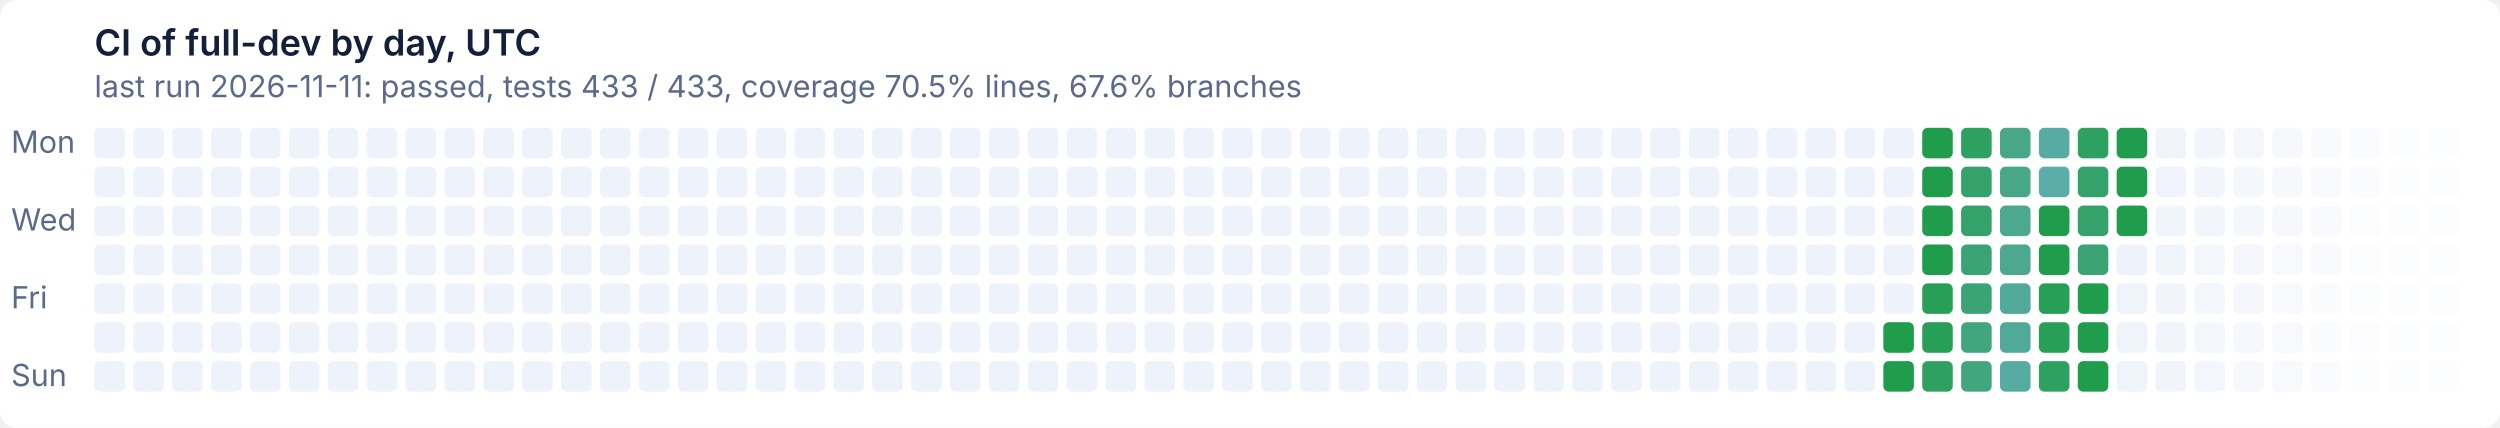
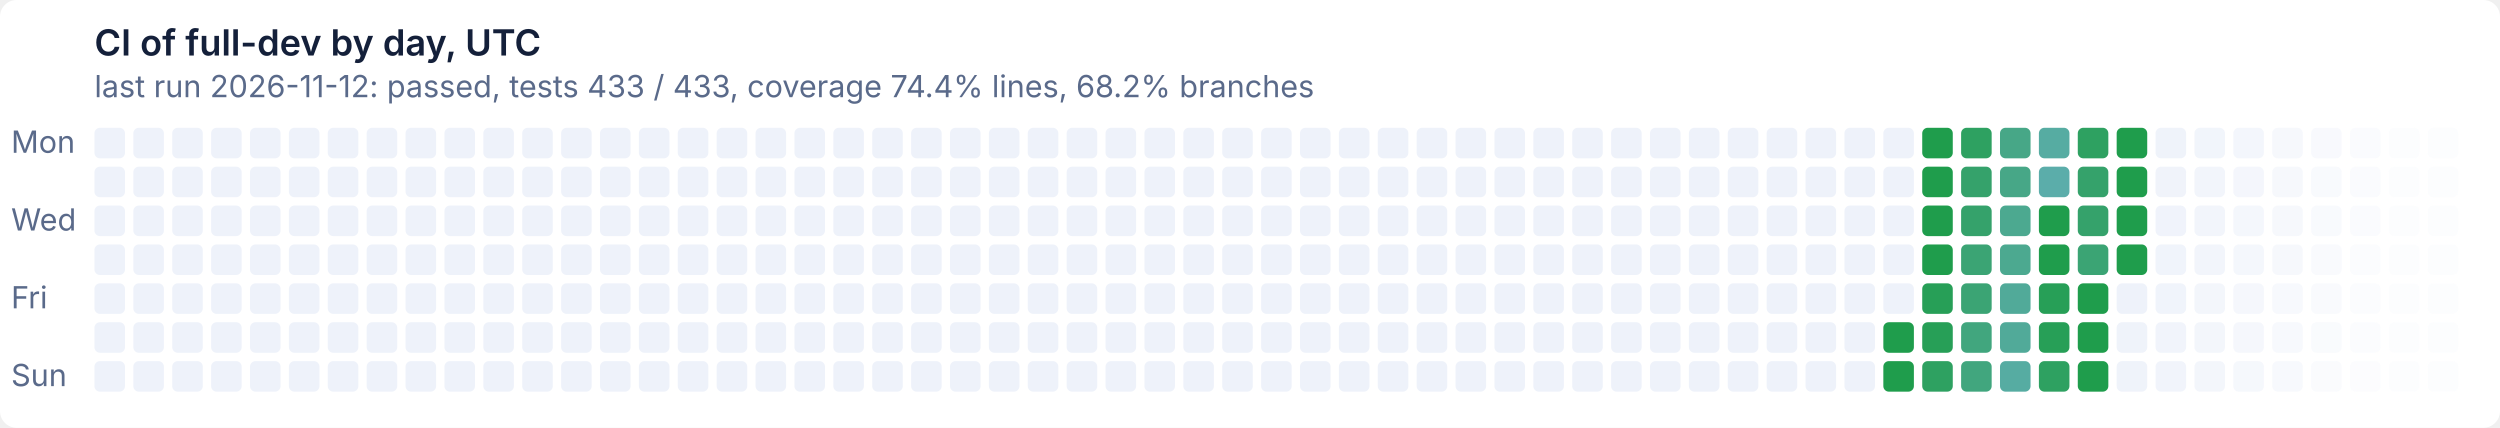
- <svg xmlns="http://www.w3.org/2000/svg" width="900" height="154" viewBox="0 0 900 154" role="img" aria-label="CI of full-dev by day, UTC: last run 2026-11-11: passed, tests 433 / 433, coverage 70.5% lines, 67.6% branches">
+ <svg xmlns="http://www.w3.org/2000/svg" width="900" height="154" viewBox="0 0 900 154" role="img" aria-label="CI of full-dev by day, UTC: last run 2026-11-12: passed, tests 433 / 433, coverage 74.4% lines, 68.2% branches">
  <style>text{font:11px system-ui,-apple-system,'Segoe UI',sans-serif}
.t{font-size:13px;font-weight:600}
.g{fill:#ffffff}
.x{fill:#14203a}
.m{fill:#5a6a8a}
@media (prefers-color-scheme: dark){.g{fill:#0e1526}
.x{fill:#e6ecf5}
.m{fill:#93a2bc}}
.l11d0{fill:#eef2fa}
@media (prefers-color-scheme: dark){.l11d0{fill:#141d33}}
.l0d1{fill:#1f9d4c}
@media (prefers-color-scheme: dark){.l0d1{fill:#3fb950}}
.l1d2{fill:#279f57}
@media (prefers-color-scheme: dark){.l1d2{fill:#45ba5c}}
.l2d3{fill:#2ea161}
@media (prefers-color-scheme: dark){.l2d3{fill:#4bbb67}}
.l3d4{fill:#35a26b}
@media (prefers-color-scheme: dark){.l3d4{fill:#51bc72}}
.l4d5{fill:#3ba474}
@media (prefers-color-scheme: dark){.l4d5{fill:#57bd7c}}
.l5d6{fill:#41a67e}
@media (prefers-color-scheme: dark){.l5d6{fill:#5cbe86}}
.l6d7{fill:#47a787}
@media (prefers-color-scheme: dark){.l6d7{fill:#62bf8f}}
.l7d8{fill:#4ca990}
@media (prefers-color-scheme: dark){.l7d8{fill:#67c099}}
.l8d9{fill:#51aa99}
@media (prefers-color-scheme: dark){.l8d9{fill:#6cc1a2}}
.l9d10{fill:#56aca2}
@media (prefers-color-scheme: dark){.l9d10{fill:#71c2ab}}
.l10d11{fill:#5badaa}
@media (prefers-color-scheme: dark){.l10d11{fill:#76c2b4}}</style>
  <rect class="g" width="900" height="154" rx="6" />
  <text class="t x" x="34" y="20">CI of full-dev by day, UTC</text>
-   <text class="m" x="34" y="35">last run 2026-11-11: passed, tests 433 / 433, coverage 70.5% lines, 67.6% branches</text>
+   <text class="m" x="34" y="35">last run 2026-11-12: passed, tests 433 / 433, coverage 74.4% lines, 68.2% branches</text>
  <text class="m" x="4" y="55">Mon</text>
  <text class="m" x="4" y="83">Wed</text>
  <text class="m" x="4" y="111">Fri</text>
  <text class="m" x="4" y="139">Sun</text>
  <rect class="l11d0" x="34" y="46" width="11" height="11" rx="2" />
  <rect class="l11d0" x="34" y="60" width="11" height="11" rx="2" />
  <rect class="l11d0" x="34" y="74" width="11" height="11" rx="2" />
  <rect class="l11d0" x="34" y="88" width="11" height="11" rx="2" />
  <rect class="l11d0" x="34" y="102" width="11" height="11" rx="2" />
  <rect class="l11d0" x="34" y="116" width="11" height="11" rx="2" />
  <rect class="l11d0" x="34" y="130" width="11" height="11" rx="2" />
  <rect class="l11d0" x="48" y="46" width="11" height="11" rx="2" />
  <rect class="l11d0" x="48" y="60" width="11" height="11" rx="2" />
  <rect class="l11d0" x="48" y="74" width="11" height="11" rx="2" />
  <rect class="l11d0" x="48" y="88" width="11" height="11" rx="2" />
  <rect class="l11d0" x="48" y="102" width="11" height="11" rx="2" />
  <rect class="l11d0" x="48" y="116" width="11" height="11" rx="2" />
  <rect class="l11d0" x="48" y="130" width="11" height="11" rx="2" />
  <rect class="l11d0" x="62" y="46" width="11" height="11" rx="2" />
  <rect class="l11d0" x="62" y="60" width="11" height="11" rx="2" />
  <rect class="l11d0" x="62" y="74" width="11" height="11" rx="2" />
  <rect class="l11d0" x="62" y="88" width="11" height="11" rx="2" />
  <rect class="l11d0" x="62" y="102" width="11" height="11" rx="2" />
  <rect class="l11d0" x="62" y="116" width="11" height="11" rx="2" />
  <rect class="l11d0" x="62" y="130" width="11" height="11" rx="2" />
  <rect class="l11d0" x="76" y="46" width="11" height="11" rx="2" />
  <rect class="l11d0" x="76" y="60" width="11" height="11" rx="2" />
  <rect class="l11d0" x="76" y="74" width="11" height="11" rx="2" />
  <rect class="l11d0" x="76" y="88" width="11" height="11" rx="2" />
  <rect class="l11d0" x="76" y="102" width="11" height="11" rx="2" />
  <rect class="l11d0" x="76" y="116" width="11" height="11" rx="2" />
  <rect class="l11d0" x="76" y="130" width="11" height="11" rx="2" />
  <rect class="l11d0" x="90" y="46" width="11" height="11" rx="2" />
  <rect class="l11d0" x="90" y="60" width="11" height="11" rx="2" />
  <rect class="l11d0" x="90" y="74" width="11" height="11" rx="2" />
  <rect class="l11d0" x="90" y="88" width="11" height="11" rx="2" />
  <rect class="l11d0" x="90" y="102" width="11" height="11" rx="2" />
  <rect class="l11d0" x="90" y="116" width="11" height="11" rx="2" />
  <rect class="l11d0" x="90" y="130" width="11" height="11" rx="2" />
  <rect class="l11d0" x="104" y="46" width="11" height="11" rx="2" />
  <rect class="l11d0" x="104" y="60" width="11" height="11" rx="2" />
  <rect class="l11d0" x="104" y="74" width="11" height="11" rx="2" />
  <rect class="l11d0" x="104" y="88" width="11" height="11" rx="2" />
  <rect class="l11d0" x="104" y="102" width="11" height="11" rx="2" />
  <rect class="l11d0" x="104" y="116" width="11" height="11" rx="2" />
  <rect class="l11d0" x="104" y="130" width="11" height="11" rx="2" />
  <rect class="l11d0" x="118" y="46" width="11" height="11" rx="2" />
  <rect class="l11d0" x="118" y="60" width="11" height="11" rx="2" />
  <rect class="l11d0" x="118" y="74" width="11" height="11" rx="2" />
  <rect class="l11d0" x="118" y="88" width="11" height="11" rx="2" />
  <rect class="l11d0" x="118" y="102" width="11" height="11" rx="2" />
  <rect class="l11d0" x="118" y="116" width="11" height="11" rx="2" />
  <rect class="l11d0" x="118" y="130" width="11" height="11" rx="2" />
  <rect class="l11d0" x="132" y="46" width="11" height="11" rx="2" />
  <rect class="l11d0" x="132" y="60" width="11" height="11" rx="2" />
  <rect class="l11d0" x="132" y="74" width="11" height="11" rx="2" />
  <rect class="l11d0" x="132" y="88" width="11" height="11" rx="2" />
  <rect class="l11d0" x="132" y="102" width="11" height="11" rx="2" />
  <rect class="l11d0" x="132" y="116" width="11" height="11" rx="2" />
  <rect class="l11d0" x="132" y="130" width="11" height="11" rx="2" />
  <rect class="l11d0" x="146" y="46" width="11" height="11" rx="2" />
  <rect class="l11d0" x="146" y="60" width="11" height="11" rx="2" />
  <rect class="l11d0" x="146" y="74" width="11" height="11" rx="2" />
  <rect class="l11d0" x="146" y="88" width="11" height="11" rx="2" />
  <rect class="l11d0" x="146" y="102" width="11" height="11" rx="2" />
  <rect class="l11d0" x="146" y="116" width="11" height="11" rx="2" />
  <rect class="l11d0" x="146" y="130" width="11" height="11" rx="2" />
  <rect class="l11d0" x="160" y="46" width="11" height="11" rx="2" />
  <rect class="l11d0" x="160" y="60" width="11" height="11" rx="2" />
  <rect class="l11d0" x="160" y="74" width="11" height="11" rx="2" />
  <rect class="l11d0" x="160" y="88" width="11" height="11" rx="2" />
  <rect class="l11d0" x="160" y="102" width="11" height="11" rx="2" />
  <rect class="l11d0" x="160" y="116" width="11" height="11" rx="2" />
  <rect class="l11d0" x="160" y="130" width="11" height="11" rx="2" />
  <rect class="l11d0" x="174" y="46" width="11" height="11" rx="2" />
  <rect class="l11d0" x="174" y="60" width="11" height="11" rx="2" />
  <rect class="l11d0" x="174" y="74" width="11" height="11" rx="2" />
  <rect class="l11d0" x="174" y="88" width="11" height="11" rx="2" />
  <rect class="l11d0" x="174" y="102" width="11" height="11" rx="2" />
  <rect class="l11d0" x="174" y="116" width="11" height="11" rx="2" />
  <rect class="l11d0" x="174" y="130" width="11" height="11" rx="2" />
  <rect class="l11d0" x="188" y="46" width="11" height="11" rx="2" />
  <rect class="l11d0" x="188" y="60" width="11" height="11" rx="2" />
  <rect class="l11d0" x="188" y="74" width="11" height="11" rx="2" />
  <rect class="l11d0" x="188" y="88" width="11" height="11" rx="2" />
  <rect class="l11d0" x="188" y="102" width="11" height="11" rx="2" />
  <rect class="l11d0" x="188" y="116" width="11" height="11" rx="2" />
  <rect class="l11d0" x="188" y="130" width="11" height="11" rx="2" />
  <rect class="l11d0" x="202" y="46" width="11" height="11" rx="2" />
  <rect class="l11d0" x="202" y="60" width="11" height="11" rx="2" />
  <rect class="l11d0" x="202" y="74" width="11" height="11" rx="2" />
  <rect class="l11d0" x="202" y="88" width="11" height="11" rx="2" />
  <rect class="l11d0" x="202" y="102" width="11" height="11" rx="2" />
  <rect class="l11d0" x="202" y="116" width="11" height="11" rx="2" />
  <rect class="l11d0" x="202" y="130" width="11" height="11" rx="2" />
  <rect class="l11d0" x="216" y="46" width="11" height="11" rx="2" />
  <rect class="l11d0" x="216" y="60" width="11" height="11" rx="2" />
  <rect class="l11d0" x="216" y="74" width="11" height="11" rx="2" />
  <rect class="l11d0" x="216" y="88" width="11" height="11" rx="2" />
  <rect class="l11d0" x="216" y="102" width="11" height="11" rx="2" />
  <rect class="l11d0" x="216" y="116" width="11" height="11" rx="2" />
  <rect class="l11d0" x="216" y="130" width="11" height="11" rx="2" />
  <rect class="l11d0" x="230" y="46" width="11" height="11" rx="2" />
  <rect class="l11d0" x="230" y="60" width="11" height="11" rx="2" />
  <rect class="l11d0" x="230" y="74" width="11" height="11" rx="2" />
  <rect class="l11d0" x="230" y="88" width="11" height="11" rx="2" />
  <rect class="l11d0" x="230" y="102" width="11" height="11" rx="2" />
  <rect class="l11d0" x="230" y="116" width="11" height="11" rx="2" />
  <rect class="l11d0" x="230" y="130" width="11" height="11" rx="2" />
  <rect class="l11d0" x="244" y="46" width="11" height="11" rx="2" />
  <rect class="l11d0" x="244" y="60" width="11" height="11" rx="2" />
  <rect class="l11d0" x="244" y="74" width="11" height="11" rx="2" />
  <rect class="l11d0" x="244" y="88" width="11" height="11" rx="2" />
  <rect class="l11d0" x="244" y="102" width="11" height="11" rx="2" />
  <rect class="l11d0" x="244" y="116" width="11" height="11" rx="2" />
  <rect class="l11d0" x="244" y="130" width="11" height="11" rx="2" />
  <rect class="l11d0" x="258" y="46" width="11" height="11" rx="2" />
  <rect class="l11d0" x="258" y="60" width="11" height="11" rx="2" />
  <rect class="l11d0" x="258" y="74" width="11" height="11" rx="2" />
  <rect class="l11d0" x="258" y="88" width="11" height="11" rx="2" />
  <rect class="l11d0" x="258" y="102" width="11" height="11" rx="2" />
  <rect class="l11d0" x="258" y="116" width="11" height="11" rx="2" />
  <rect class="l11d0" x="258" y="130" width="11" height="11" rx="2" />
  <rect class="l11d0" x="272" y="46" width="11" height="11" rx="2" />
  <rect class="l11d0" x="272" y="60" width="11" height="11" rx="2" />
  <rect class="l11d0" x="272" y="74" width="11" height="11" rx="2" />
  <rect class="l11d0" x="272" y="88" width="11" height="11" rx="2" />
  <rect class="l11d0" x="272" y="102" width="11" height="11" rx="2" />
  <rect class="l11d0" x="272" y="116" width="11" height="11" rx="2" />
  <rect class="l11d0" x="272" y="130" width="11" height="11" rx="2" />
  <rect class="l11d0" x="286" y="46" width="11" height="11" rx="2" />
  <rect class="l11d0" x="286" y="60" width="11" height="11" rx="2" />
  <rect class="l11d0" x="286" y="74" width="11" height="11" rx="2" />
  <rect class="l11d0" x="286" y="88" width="11" height="11" rx="2" />
  <rect class="l11d0" x="286" y="102" width="11" height="11" rx="2" />
  <rect class="l11d0" x="286" y="116" width="11" height="11" rx="2" />
  <rect class="l11d0" x="286" y="130" width="11" height="11" rx="2" />
  <rect class="l11d0" x="300" y="46" width="11" height="11" rx="2" />
  <rect class="l11d0" x="300" y="60" width="11" height="11" rx="2" />
  <rect class="l11d0" x="300" y="74" width="11" height="11" rx="2" />
  <rect class="l11d0" x="300" y="88" width="11" height="11" rx="2" />
  <rect class="l11d0" x="300" y="102" width="11" height="11" rx="2" />
  <rect class="l11d0" x="300" y="116" width="11" height="11" rx="2" />
  <rect class="l11d0" x="300" y="130" width="11" height="11" rx="2" />
  <rect class="l11d0" x="314" y="46" width="11" height="11" rx="2" />
  <rect class="l11d0" x="314" y="60" width="11" height="11" rx="2" />
  <rect class="l11d0" x="314" y="74" width="11" height="11" rx="2" />
  <rect class="l11d0" x="314" y="88" width="11" height="11" rx="2" />
  <rect class="l11d0" x="314" y="102" width="11" height="11" rx="2" />
  <rect class="l11d0" x="314" y="116" width="11" height="11" rx="2" />
  <rect class="l11d0" x="314" y="130" width="11" height="11" rx="2" />
  <rect class="l11d0" x="328" y="46" width="11" height="11" rx="2" />
  <rect class="l11d0" x="328" y="60" width="11" height="11" rx="2" />
  <rect class="l11d0" x="328" y="74" width="11" height="11" rx="2" />
  <rect class="l11d0" x="328" y="88" width="11" height="11" rx="2" />
  <rect class="l11d0" x="328" y="102" width="11" height="11" rx="2" />
  <rect class="l11d0" x="328" y="116" width="11" height="11" rx="2" />
  <rect class="l11d0" x="328" y="130" width="11" height="11" rx="2" />
  <rect class="l11d0" x="342" y="46" width="11" height="11" rx="2" />
  <rect class="l11d0" x="342" y="60" width="11" height="11" rx="2" />
  <rect class="l11d0" x="342" y="74" width="11" height="11" rx="2" />
  <rect class="l11d0" x="342" y="88" width="11" height="11" rx="2" />
  <rect class="l11d0" x="342" y="102" width="11" height="11" rx="2" />
  <rect class="l11d0" x="342" y="116" width="11" height="11" rx="2" />
  <rect class="l11d0" x="342" y="130" width="11" height="11" rx="2" />
  <rect class="l11d0" x="356" y="46" width="11" height="11" rx="2" />
  <rect class="l11d0" x="356" y="60" width="11" height="11" rx="2" />
  <rect class="l11d0" x="356" y="74" width="11" height="11" rx="2" />
  <rect class="l11d0" x="356" y="88" width="11" height="11" rx="2" />
  <rect class="l11d0" x="356" y="102" width="11" height="11" rx="2" />
  <rect class="l11d0" x="356" y="116" width="11" height="11" rx="2" />
  <rect class="l11d0" x="356" y="130" width="11" height="11" rx="2" />
  <rect class="l11d0" x="370" y="46" width="11" height="11" rx="2" />
  <rect class="l11d0" x="370" y="60" width="11" height="11" rx="2" />
  <rect class="l11d0" x="370" y="74" width="11" height="11" rx="2" />
  <rect class="l11d0" x="370" y="88" width="11" height="11" rx="2" />
  <rect class="l11d0" x="370" y="102" width="11" height="11" rx="2" />
  <rect class="l11d0" x="370" y="116" width="11" height="11" rx="2" />
  <rect class="l11d0" x="370" y="130" width="11" height="11" rx="2" />
  <rect class="l11d0" x="384" y="46" width="11" height="11" rx="2" />
  <rect class="l11d0" x="384" y="60" width="11" height="11" rx="2" />
  <rect class="l11d0" x="384" y="74" width="11" height="11" rx="2" />
  <rect class="l11d0" x="384" y="88" width="11" height="11" rx="2" />
  <rect class="l11d0" x="384" y="102" width="11" height="11" rx="2" />
  <rect class="l11d0" x="384" y="116" width="11" height="11" rx="2" />
  <rect class="l11d0" x="384" y="130" width="11" height="11" rx="2" />
  <rect class="l11d0" x="398" y="46" width="11" height="11" rx="2" />
  <rect class="l11d0" x="398" y="60" width="11" height="11" rx="2" />
  <rect class="l11d0" x="398" y="74" width="11" height="11" rx="2" />
  <rect class="l11d0" x="398" y="88" width="11" height="11" rx="2" />
  <rect class="l11d0" x="398" y="102" width="11" height="11" rx="2" />
  <rect class="l11d0" x="398" y="116" width="11" height="11" rx="2" />
  <rect class="l11d0" x="398" y="130" width="11" height="11" rx="2" />
  <rect class="l11d0" x="412" y="46" width="11" height="11" rx="2" />
  <rect class="l11d0" x="412" y="60" width="11" height="11" rx="2" />
  <rect class="l11d0" x="412" y="74" width="11" height="11" rx="2" />
  <rect class="l11d0" x="412" y="88" width="11" height="11" rx="2" />
  <rect class="l11d0" x="412" y="102" width="11" height="11" rx="2" />
  <rect class="l11d0" x="412" y="116" width="11" height="11" rx="2" />
  <rect class="l11d0" x="412" y="130" width="11" height="11" rx="2" />
  <rect class="l11d0" x="426" y="46" width="11" height="11" rx="2" />
  <rect class="l11d0" x="426" y="60" width="11" height="11" rx="2" />
  <rect class="l11d0" x="426" y="74" width="11" height="11" rx="2" />
  <rect class="l11d0" x="426" y="88" width="11" height="11" rx="2" />
  <rect class="l11d0" x="426" y="102" width="11" height="11" rx="2" />
  <rect class="l11d0" x="426" y="116" width="11" height="11" rx="2" />
  <rect class="l11d0" x="426" y="130" width="11" height="11" rx="2" />
  <rect class="l11d0" x="440" y="46" width="11" height="11" rx="2" />
  <rect class="l11d0" x="440" y="60" width="11" height="11" rx="2" />
  <rect class="l11d0" x="440" y="74" width="11" height="11" rx="2" />
  <rect class="l11d0" x="440" y="88" width="11" height="11" rx="2" />
  <rect class="l11d0" x="440" y="102" width="11" height="11" rx="2" />
  <rect class="l11d0" x="440" y="116" width="11" height="11" rx="2" />
  <rect class="l11d0" x="440" y="130" width="11" height="11" rx="2" />
  <rect class="l11d0" x="454" y="46" width="11" height="11" rx="2" />
  <rect class="l11d0" x="454" y="60" width="11" height="11" rx="2" />
  <rect class="l11d0" x="454" y="74" width="11" height="11" rx="2" />
  <rect class="l11d0" x="454" y="88" width="11" height="11" rx="2" />
  <rect class="l11d0" x="454" y="102" width="11" height="11" rx="2" />
  <rect class="l11d0" x="454" y="116" width="11" height="11" rx="2" />
  <rect class="l11d0" x="454" y="130" width="11" height="11" rx="2" />
  <rect class="l11d0" x="468" y="46" width="11" height="11" rx="2" />
  <rect class="l11d0" x="468" y="60" width="11" height="11" rx="2" />
  <rect class="l11d0" x="468" y="74" width="11" height="11" rx="2" />
  <rect class="l11d0" x="468" y="88" width="11" height="11" rx="2" />
  <rect class="l11d0" x="468" y="102" width="11" height="11" rx="2" />
  <rect class="l11d0" x="468" y="116" width="11" height="11" rx="2" />
  <rect class="l11d0" x="468" y="130" width="11" height="11" rx="2" />
  <rect class="l11d0" x="482" y="46" width="11" height="11" rx="2" />
  <rect class="l11d0" x="482" y="60" width="11" height="11" rx="2" />
  <rect class="l11d0" x="482" y="74" width="11" height="11" rx="2" />
  <rect class="l11d0" x="482" y="88" width="11" height="11" rx="2" />
  <rect class="l11d0" x="482" y="102" width="11" height="11" rx="2" />
  <rect class="l11d0" x="482" y="116" width="11" height="11" rx="2" />
  <rect class="l11d0" x="482" y="130" width="11" height="11" rx="2" />
  <rect class="l11d0" x="496" y="46" width="11" height="11" rx="2" />
  <rect class="l11d0" x="496" y="60" width="11" height="11" rx="2" />
  <rect class="l11d0" x="496" y="74" width="11" height="11" rx="2" />
  <rect class="l11d0" x="496" y="88" width="11" height="11" rx="2" />
  <rect class="l11d0" x="496" y="102" width="11" height="11" rx="2" />
  <rect class="l11d0" x="496" y="116" width="11" height="11" rx="2" />
  <rect class="l11d0" x="496" y="130" width="11" height="11" rx="2" />
  <rect class="l11d0" x="510" y="46" width="11" height="11" rx="2" />
  <rect class="l11d0" x="510" y="60" width="11" height="11" rx="2" />
  <rect class="l11d0" x="510" y="74" width="11" height="11" rx="2" />
  <rect class="l11d0" x="510" y="88" width="11" height="11" rx="2" />
  <rect class="l11d0" x="510" y="102" width="11" height="11" rx="2" />
  <rect class="l11d0" x="510" y="116" width="11" height="11" rx="2" />
  <rect class="l11d0" x="510" y="130" width="11" height="11" rx="2" />
  <rect class="l11d0" x="524" y="46" width="11" height="11" rx="2" />
  <rect class="l11d0" x="524" y="60" width="11" height="11" rx="2" />
  <rect class="l11d0" x="524" y="74" width="11" height="11" rx="2" />
  <rect class="l11d0" x="524" y="88" width="11" height="11" rx="2" />
  <rect class="l11d0" x="524" y="102" width="11" height="11" rx="2" />
  <rect class="l11d0" x="524" y="116" width="11" height="11" rx="2" />
  <rect class="l11d0" x="524" y="130" width="11" height="11" rx="2" />
  <rect class="l11d0" x="538" y="46" width="11" height="11" rx="2" />
  <rect class="l11d0" x="538" y="60" width="11" height="11" rx="2" />
  <rect class="l11d0" x="538" y="74" width="11" height="11" rx="2" />
  <rect class="l11d0" x="538" y="88" width="11" height="11" rx="2" />
  <rect class="l11d0" x="538" y="102" width="11" height="11" rx="2" />
  <rect class="l11d0" x="538" y="116" width="11" height="11" rx="2" />
  <rect class="l11d0" x="538" y="130" width="11" height="11" rx="2" />
  <rect class="l11d0" x="552" y="46" width="11" height="11" rx="2" />
  <rect class="l11d0" x="552" y="60" width="11" height="11" rx="2" />
  <rect class="l11d0" x="552" y="74" width="11" height="11" rx="2" />
  <rect class="l11d0" x="552" y="88" width="11" height="11" rx="2" />
  <rect class="l11d0" x="552" y="102" width="11" height="11" rx="2" />
  <rect class="l11d0" x="552" y="116" width="11" height="11" rx="2" />
  <rect class="l11d0" x="552" y="130" width="11" height="11" rx="2" />
  <rect class="l11d0" x="566" y="46" width="11" height="11" rx="2" />
  <rect class="l11d0" x="566" y="60" width="11" height="11" rx="2" />
  <rect class="l11d0" x="566" y="74" width="11" height="11" rx="2" />
  <rect class="l11d0" x="566" y="88" width="11" height="11" rx="2" />
  <rect class="l11d0" x="566" y="102" width="11" height="11" rx="2" />
  <rect class="l11d0" x="566" y="116" width="11" height="11" rx="2" />
  <rect class="l11d0" x="566" y="130" width="11" height="11" rx="2" />
  <rect class="l11d0" x="580" y="46" width="11" height="11" rx="2" />
  <rect class="l11d0" x="580" y="60" width="11" height="11" rx="2" />
  <rect class="l11d0" x="580" y="74" width="11" height="11" rx="2" />
  <rect class="l11d0" x="580" y="88" width="11" height="11" rx="2" />
  <rect class="l11d0" x="580" y="102" width="11" height="11" rx="2" />
  <rect class="l11d0" x="580" y="116" width="11" height="11" rx="2" />
  <rect class="l11d0" x="580" y="130" width="11" height="11" rx="2" />
  <rect class="l11d0" x="594" y="46" width="11" height="11" rx="2" />
  <rect class="l11d0" x="594" y="60" width="11" height="11" rx="2" />
  <rect class="l11d0" x="594" y="74" width="11" height="11" rx="2" />
  <rect class="l11d0" x="594" y="88" width="11" height="11" rx="2" />
  <rect class="l11d0" x="594" y="102" width="11" height="11" rx="2" />
  <rect class="l11d0" x="594" y="116" width="11" height="11" rx="2" />
  <rect class="l11d0" x="594" y="130" width="11" height="11" rx="2" />
  <rect class="l11d0" x="608" y="46" width="11" height="11" rx="2" />
  <rect class="l11d0" x="608" y="60" width="11" height="11" rx="2" />
  <rect class="l11d0" x="608" y="74" width="11" height="11" rx="2" />
  <rect class="l11d0" x="608" y="88" width="11" height="11" rx="2" />
  <rect class="l11d0" x="608" y="102" width="11" height="11" rx="2" />
  <rect class="l11d0" x="608" y="116" width="11" height="11" rx="2" />
  <rect class="l11d0" x="608" y="130" width="11" height="11" rx="2" />
  <rect class="l11d0" x="622" y="46" width="11" height="11" rx="2" />
  <rect class="l11d0" x="622" y="60" width="11" height="11" rx="2" />
  <rect class="l11d0" x="622" y="74" width="11" height="11" rx="2" />
  <rect class="l11d0" x="622" y="88" width="11" height="11" rx="2" />
  <rect class="l11d0" x="622" y="102" width="11" height="11" rx="2" />
  <rect class="l11d0" x="622" y="116" width="11" height="11" rx="2" />
  <rect class="l11d0" x="622" y="130" width="11" height="11" rx="2" />
  <rect class="l11d0" x="636" y="46" width="11" height="11" rx="2" />
  <rect class="l11d0" x="636" y="60" width="11" height="11" rx="2" />
  <rect class="l11d0" x="636" y="74" width="11" height="11" rx="2" />
  <rect class="l11d0" x="636" y="88" width="11" height="11" rx="2" />
  <rect class="l11d0" x="636" y="102" width="11" height="11" rx="2" />
  <rect class="l11d0" x="636" y="116" width="11" height="11" rx="2" />
  <rect class="l11d0" x="636" y="130" width="11" height="11" rx="2" />
  <rect class="l11d0" x="650" y="46" width="11" height="11" rx="2" />
  <rect class="l11d0" x="650" y="60" width="11" height="11" rx="2" />
  <rect class="l11d0" x="650" y="74" width="11" height="11" rx="2" />
  <rect class="l11d0" x="650" y="88" width="11" height="11" rx="2" />
  <rect class="l11d0" x="650" y="102" width="11" height="11" rx="2" />
  <rect class="l11d0" x="650" y="116" width="11" height="11" rx="2" />
  <rect class="l11d0" x="650" y="130" width="11" height="11" rx="2" />
  <rect class="l11d0" x="664" y="46" width="11" height="11" rx="2" />
  <rect class="l11d0" x="664" y="60" width="11" height="11" rx="2" />
  <rect class="l11d0" x="664" y="74" width="11" height="11" rx="2" />
  <rect class="l11d0" x="664" y="88" width="11" height="11" rx="2" />
  <rect class="l11d0" x="664" y="102" width="11" height="11" rx="2" />
  <rect class="l11d0" x="664" y="116" width="11" height="11" rx="2" />
  <rect class="l11d0" x="664" y="130" width="11" height="11" rx="2" />
  <rect class="l11d0" x="678" y="46" width="11" height="11" rx="2" />
  <rect class="l11d0" x="678" y="60" width="11" height="11" rx="2" />
  <rect class="l11d0" x="678" y="74" width="11" height="11" rx="2" />
  <rect class="l11d0" x="678" y="88" width="11" height="11" rx="2" />
  <rect class="l11d0" x="678" y="102" width="11" height="11" rx="2" />
  <rect class="l0d1" x="678" y="116" width="11" height="11" rx="2" />
  <rect class="l0d1" x="678" y="130" width="11" height="11" rx="2" />
  <rect class="l0d1" x="692" y="46" width="11" height="11" rx="2" />
  <rect class="l0d1" x="692" y="60" width="11" height="11" rx="2" />
  <rect class="l0d1" x="692" y="74" width="11" height="11" rx="2" />
  <rect class="l0d1" x="692" y="88" width="11" height="11" rx="2" />
  <rect class="l1d2" x="692" y="102" width="11" height="11" rx="2" />
  <rect class="l1d2" x="692" y="116" width="11" height="11" rx="2" />
  <rect class="l2d3" x="692" y="130" width="11" height="11" rx="2" />
  <rect class="l2d3" x="706" y="46" width="11" height="11" rx="2" />
  <rect class="l3d4" x="706" y="60" width="11" height="11" rx="2" />
  <rect class="l3d4" x="706" y="74" width="11" height="11" rx="2" />
  <rect class="l4d5" x="706" y="88" width="11" height="11" rx="2" />
  <rect class="l4d5" x="706" y="102" width="11" height="11" rx="2" />
  <rect class="l5d6" x="706" y="116" width="11" height="11" rx="2" />
  <rect class="l5d6" x="706" y="130" width="11" height="11" rx="2" />
  <rect class="l6d7" x="720" y="46" width="11" height="11" rx="2" />
  <rect class="l6d7" x="720" y="60" width="11" height="11" rx="2" />
  <rect class="l7d8" x="720" y="74" width="11" height="11" rx="2" />
  <rect class="l7d8" x="720" y="88" width="11" height="11" rx="2" />
  <rect class="l8d9" x="720" y="102" width="11" height="11" rx="2" />
  <rect class="l8d9" x="720" y="116" width="11" height="11" rx="2" />
  <rect class="l9d10" x="720" y="130" width="11" height="11" rx="2" />
  <rect class="l9d10" x="734" y="46" width="11" height="11" rx="2" />
  <rect class="l10d11" x="734" y="60" width="11" height="11" rx="2" />
  <rect class="l0d1" x="734" y="74" width="11" height="11" rx="2" />
  <rect class="l0d1" x="734" y="88" width="11" height="11" rx="2" />
  <rect class="l1d2" x="734" y="102" width="11" height="11" rx="2" />
  <rect class="l1d2" x="734" y="116" width="11" height="11" rx="2" />
  <rect class="l2d3" x="734" y="130" width="11" height="11" rx="2" />
  <rect class="l2d3" x="748" y="46" width="11" height="11" rx="2" />
  <rect class="l3d4" x="748" y="60" width="11" height="11" rx="2" />
  <rect class="l3d4" x="748" y="74" width="11" height="11" rx="2" />
  <rect class="l4d5" x="748" y="88" width="11" height="11" rx="2" />
  <rect class="l0d1" x="748" y="102" width="11" height="11" rx="2" />
  <rect class="l0d1" x="748" y="116" width="11" height="11" rx="2" />
  <rect class="l0d1" x="748" y="130" width="11" height="11" rx="2" />
  <rect class="l0d1" x="762" y="46" width="11" height="11" rx="2" />
  <rect class="l0d1" x="762" y="60" width="11" height="11" rx="2" />
  <rect class="l0d1" x="762" y="74" width="11" height="11" rx="2" />
-   <rect class="l11d0" x="762" y="88" width="11" height="11" rx="2" opacity="0.98" />
-   <rect class="l11d0" x="762" y="102" width="11" height="11" rx="2" opacity="0.96" />
-   <rect class="l11d0" x="762" y="116" width="11" height="11" rx="2" opacity="0.95" />
-   <rect class="l11d0" x="762" y="130" width="11" height="11" rx="2" opacity="0.93" />
-   <rect class="l11d0" x="776" y="46" width="11" height="11" rx="2" opacity="0.91" />
-   <rect class="l11d0" x="776" y="60" width="11" height="11" rx="2" opacity="0.89" />
-   <rect class="l11d0" x="776" y="74" width="11" height="11" rx="2" opacity="0.88" />
-   <rect class="l11d0" x="776" y="88" width="11" height="11" rx="2" opacity="0.86" />
-   <rect class="l11d0" x="776" y="102" width="11" height="11" rx="2" opacity="0.84" />
-   <rect class="l11d0" x="776" y="116" width="11" height="11" rx="2" opacity="0.82" />
-   <rect class="l11d0" x="776" y="130" width="11" height="11" rx="2" opacity="0.80" />
-   <rect class="l11d0" x="790" y="46" width="11" height="11" rx="2" opacity="0.79" />
-   <rect class="l11d0" x="790" y="60" width="11" height="11" rx="2" opacity="0.77" />
-   <rect class="l11d0" x="790" y="74" width="11" height="11" rx="2" opacity="0.75" />
-   <rect class="l11d0" x="790" y="88" width="11" height="11" rx="2" opacity="0.73" />
-   <rect class="l11d0" x="790" y="102" width="11" height="11" rx="2" opacity="0.71" />
-   <rect class="l11d0" x="790" y="116" width="11" height="11" rx="2" opacity="0.70" />
-   <rect class="l11d0" x="790" y="130" width="11" height="11" rx="2" opacity="0.68" />
-   <rect class="l11d0" x="804" y="46" width="11" height="11" rx="2" opacity="0.66" />
-   <rect class="l11d0" x="804" y="60" width="11" height="11" rx="2" opacity="0.64" />
-   <rect class="l11d0" x="804" y="74" width="11" height="11" rx="2" opacity="0.62" />
-   <rect class="l11d0" x="804" y="88" width="11" height="11" rx="2" opacity="0.61" />
-   <rect class="l11d0" x="804" y="102" width="11" height="11" rx="2" opacity="0.59" />
-   <rect class="l11d0" x="804" y="116" width="11" height="11" rx="2" opacity="0.57" />
-   <rect class="l11d0" x="804" y="130" width="11" height="11" rx="2" opacity="0.55" />
-   <rect class="l11d0" x="818" y="46" width="11" height="11" rx="2" opacity="0.54" />
-   <rect class="l11d0" x="818" y="60" width="11" height="11" rx="2" opacity="0.52" />
-   <rect class="l11d0" x="818" y="74" width="11" height="11" rx="2" opacity="0.50" />
-   <rect class="l11d0" x="818" y="88" width="11" height="11" rx="2" opacity="0.48" />
-   <rect class="l11d0" x="818" y="102" width="11" height="11" rx="2" opacity="0.46" />
-   <rect class="l11d0" x="818" y="116" width="11" height="11" rx="2" opacity="0.45" />
-   <rect class="l11d0" x="818" y="130" width="11" height="11" rx="2" opacity="0.43" />
-   <rect class="l11d0" x="832" y="46" width="11" height="11" rx="2" opacity="0.41" />
-   <rect class="l11d0" x="832" y="60" width="11" height="11" rx="2" opacity="0.39" />
-   <rect class="l11d0" x="832" y="74" width="11" height="11" rx="2" opacity="0.38" />
-   <rect class="l11d0" x="832" y="88" width="11" height="11" rx="2" opacity="0.36" />
-   <rect class="l11d0" x="832" y="102" width="11" height="11" rx="2" opacity="0.34" />
-   <rect class="l11d0" x="832" y="116" width="11" height="11" rx="2" opacity="0.32" />
-   <rect class="l11d0" x="832" y="130" width="11" height="11" rx="2" opacity="0.30" />
-   <rect class="l11d0" x="846" y="46" width="11" height="11" rx="2" opacity="0.29" />
-   <rect class="l11d0" x="846" y="60" width="11" height="11" rx="2" opacity="0.27" />
-   <rect class="l11d0" x="846" y="74" width="11" height="11" rx="2" opacity="0.25" />
-   <rect class="l11d0" x="846" y="88" width="11" height="11" rx="2" opacity="0.23" />
-   <rect class="l11d0" x="846" y="102" width="11" height="11" rx="2" opacity="0.21" />
-   <rect class="l11d0" x="846" y="116" width="11" height="11" rx="2" opacity="0.20" />
-   <rect class="l11d0" x="846" y="130" width="11" height="11" rx="2" opacity="0.18" />
-   <rect class="l11d0" x="860" y="46" width="11" height="11" rx="2" opacity="0.16" />
-   <rect class="l11d0" x="860" y="60" width="11" height="11" rx="2" opacity="0.15" />
+   <rect class="l0d1" x="762" y="88" width="11" height="11" rx="2" />
+   <rect class="l11d0" x="762" y="102" width="11" height="11" rx="2" opacity="0.98" />
+   <rect class="l11d0" x="762" y="116" width="11" height="11" rx="2" opacity="0.96" />
+   <rect class="l11d0" x="762" y="130" width="11" height="11" rx="2" opacity="0.95" />
+   <rect class="l11d0" x="776" y="46" width="11" height="11" rx="2" opacity="0.93" />
+   <rect class="l11d0" x="776" y="60" width="11" height="11" rx="2" opacity="0.91" />
+   <rect class="l11d0" x="776" y="74" width="11" height="11" rx="2" opacity="0.89" />
+   <rect class="l11d0" x="776" y="88" width="11" height="11" rx="2" opacity="0.88" />
+   <rect class="l11d0" x="776" y="102" width="11" height="11" rx="2" opacity="0.86" />
+   <rect class="l11d0" x="776" y="116" width="11" height="11" rx="2" opacity="0.84" />
+   <rect class="l11d0" x="776" y="130" width="11" height="11" rx="2" opacity="0.82" />
+   <rect class="l11d0" x="790" y="46" width="11" height="11" rx="2" opacity="0.80" />
+   <rect class="l11d0" x="790" y="60" width="11" height="11" rx="2" opacity="0.79" />
+   <rect class="l11d0" x="790" y="74" width="11" height="11" rx="2" opacity="0.77" />
+   <rect class="l11d0" x="790" y="88" width="11" height="11" rx="2" opacity="0.75" />
+   <rect class="l11d0" x="790" y="102" width="11" height="11" rx="2" opacity="0.73" />
+   <rect class="l11d0" x="790" y="116" width="11" height="11" rx="2" opacity="0.71" />
+   <rect class="l11d0" x="790" y="130" width="11" height="11" rx="2" opacity="0.70" />
+   <rect class="l11d0" x="804" y="46" width="11" height="11" rx="2" opacity="0.68" />
+   <rect class="l11d0" x="804" y="60" width="11" height="11" rx="2" opacity="0.66" />
+   <rect class="l11d0" x="804" y="74" width="11" height="11" rx="2" opacity="0.64" />
+   <rect class="l11d0" x="804" y="88" width="11" height="11" rx="2" opacity="0.62" />
+   <rect class="l11d0" x="804" y="102" width="11" height="11" rx="2" opacity="0.61" />
+   <rect class="l11d0" x="804" y="116" width="11" height="11" rx="2" opacity="0.59" />
+   <rect class="l11d0" x="804" y="130" width="11" height="11" rx="2" opacity="0.57" />
+   <rect class="l11d0" x="818" y="46" width="11" height="11" rx="2" opacity="0.55" />
+   <rect class="l11d0" x="818" y="60" width="11" height="11" rx="2" opacity="0.54" />
+   <rect class="l11d0" x="818" y="74" width="11" height="11" rx="2" opacity="0.52" />
+   <rect class="l11d0" x="818" y="88" width="11" height="11" rx="2" opacity="0.50" />
+   <rect class="l11d0" x="818" y="102" width="11" height="11" rx="2" opacity="0.48" />
+   <rect class="l11d0" x="818" y="116" width="11" height="11" rx="2" opacity="0.46" />
+   <rect class="l11d0" x="818" y="130" width="11" height="11" rx="2" opacity="0.45" />
+   <rect class="l11d0" x="832" y="46" width="11" height="11" rx="2" opacity="0.43" />
+   <rect class="l11d0" x="832" y="60" width="11" height="11" rx="2" opacity="0.41" />
+   <rect class="l11d0" x="832" y="74" width="11" height="11" rx="2" opacity="0.39" />
+   <rect class="l11d0" x="832" y="88" width="11" height="11" rx="2" opacity="0.38" />
+   <rect class="l11d0" x="832" y="102" width="11" height="11" rx="2" opacity="0.36" />
+   <rect class="l11d0" x="832" y="116" width="11" height="11" rx="2" opacity="0.34" />
+   <rect class="l11d0" x="832" y="130" width="11" height="11" rx="2" opacity="0.32" />
+   <rect class="l11d0" x="846" y="46" width="11" height="11" rx="2" opacity="0.30" />
+   <rect class="l11d0" x="846" y="60" width="11" height="11" rx="2" opacity="0.29" />
+   <rect class="l11d0" x="846" y="74" width="11" height="11" rx="2" opacity="0.27" />
+   <rect class="l11d0" x="846" y="88" width="11" height="11" rx="2" opacity="0.25" />
+   <rect class="l11d0" x="846" y="102" width="11" height="11" rx="2" opacity="0.23" />
+   <rect class="l11d0" x="846" y="116" width="11" height="11" rx="2" opacity="0.21" />
+   <rect class="l11d0" x="846" y="130" width="11" height="11" rx="2" opacity="0.20" />
+   <rect class="l11d0" x="860" y="46" width="11" height="11" rx="2" opacity="0.18" />
+   <rect class="l11d0" x="860" y="60" width="11" height="11" rx="2" opacity="0.16" />
  <rect class="l11d0" x="860" y="74" width="11" height="11" rx="2" opacity="0.15" />
  <rect class="l11d0" x="860" y="88" width="11" height="11" rx="2" opacity="0.15" />
  <rect class="l11d0" x="860" y="102" width="11" height="11" rx="2" opacity="0.15" />
  <rect class="l11d0" x="860" y="116" width="11" height="11" rx="2" opacity="0.15" />
  <rect class="l11d0" x="860" y="130" width="11" height="11" rx="2" opacity="0.15" />
  <rect class="l11d0" x="874" y="46" width="11" height="11" rx="2" opacity="0.15" />
  <rect class="l11d0" x="874" y="60" width="11" height="11" rx="2" opacity="0.15" />
  <rect class="l11d0" x="874" y="74" width="11" height="11" rx="2" opacity="0.15" />
  <rect class="l11d0" x="874" y="88" width="11" height="11" rx="2" opacity="0.15" />
  <rect class="l11d0" x="874" y="102" width="11" height="11" rx="2" opacity="0.15" />
  <rect class="l11d0" x="874" y="116" width="11" height="11" rx="2" opacity="0.15" />
  <rect class="l11d0" x="874" y="130" width="11" height="11" rx="2" opacity="0.15" />
</svg>
